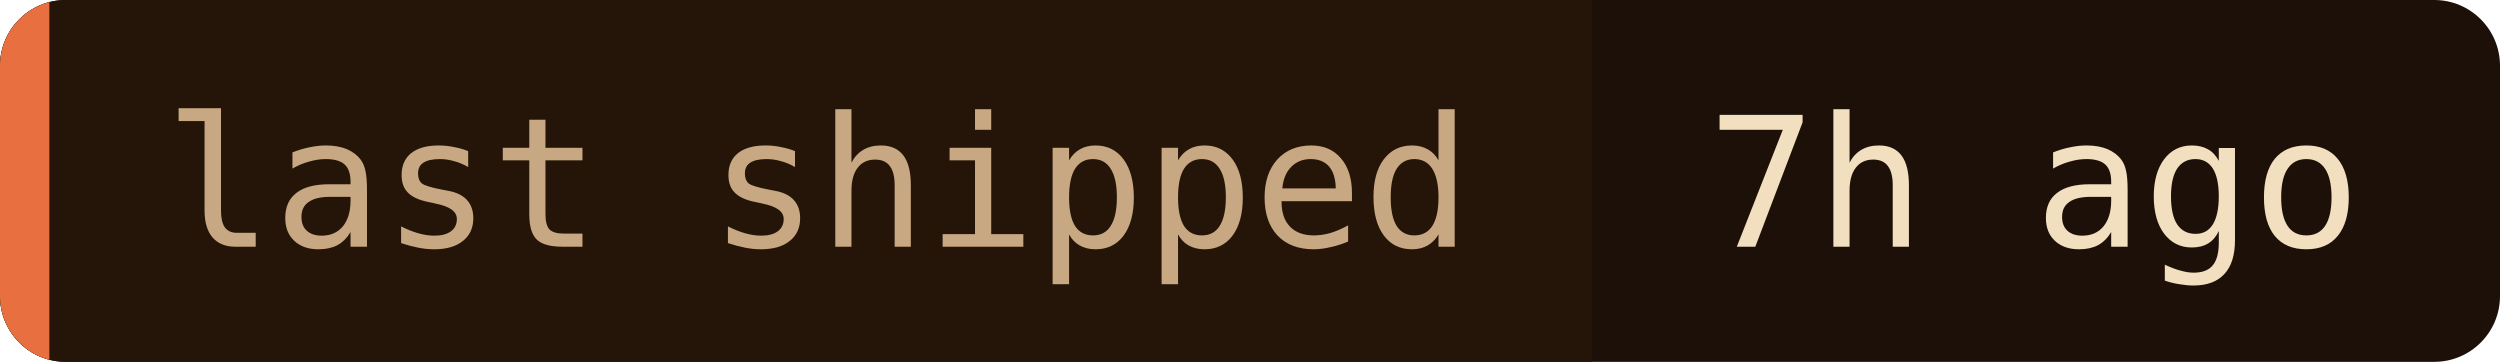
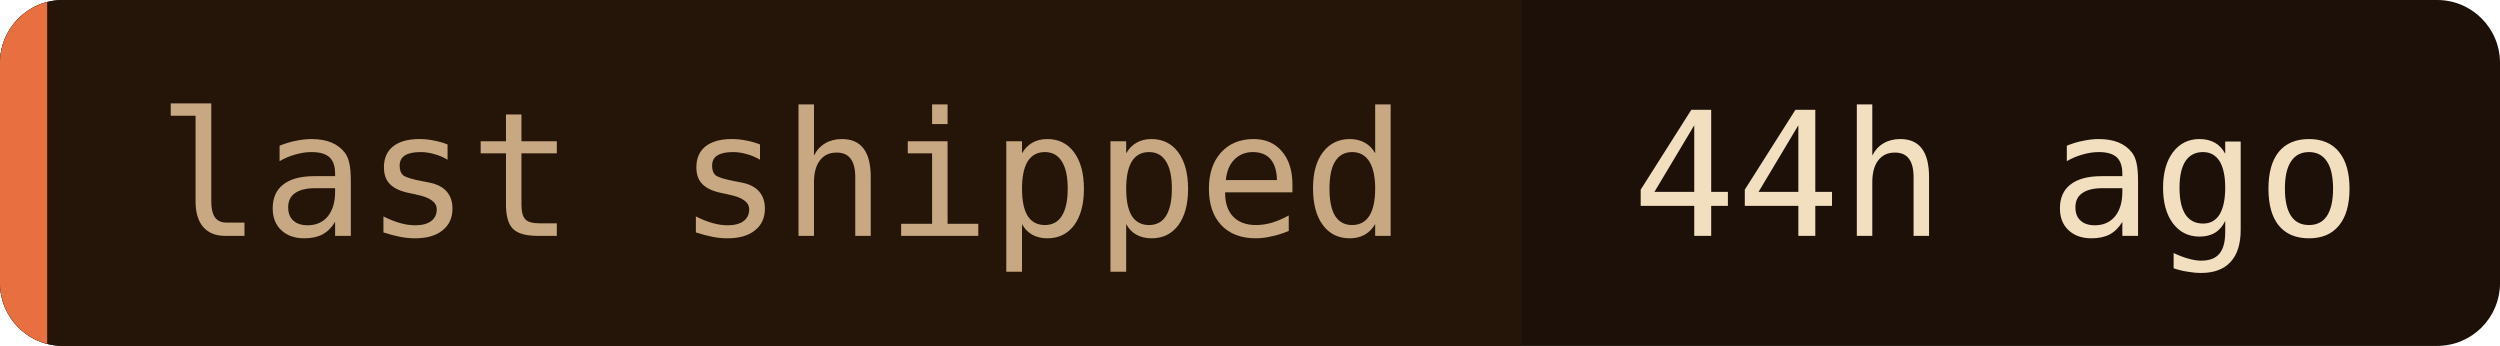
- <svg xmlns="http://www.w3.org/2000/svg" width="152" height="22" role="img" aria-label="last shipped: 7h ago">
+ <svg xmlns="http://www.w3.org/2000/svg" width="159" height="22" role="img" aria-label="last shipped: 44h ago">
  <clipPath id="c">
-     <rect width="152" height="22" rx="4" />
+     <rect width="159" height="22" rx="4" />
  </clipPath>
  <g clip-path="url(#c)">
-     <rect width="152" height="22" fill="#1c1008" />
+     <rect width="159" height="22" fill="#1c1008" />
    <rect width="96.8" height="22" fill="#241508" />
    <rect width="3" height="22" fill="#e87040" />
  </g>
  <g font-family="'JetBrains Mono', 'Fira Code', ui-monospace, SFMono-Regular, Menlo, monospace" font-size="11">
    <text x="10" y="15" fill="#c8a882">last shipped</text>
-     <text x="103.8" y="15" fill="#f2dfc0">7h ago</text>
+     <text x="103.8" y="15" fill="#f2dfc0">44h ago</text>
  </g>
</svg>
